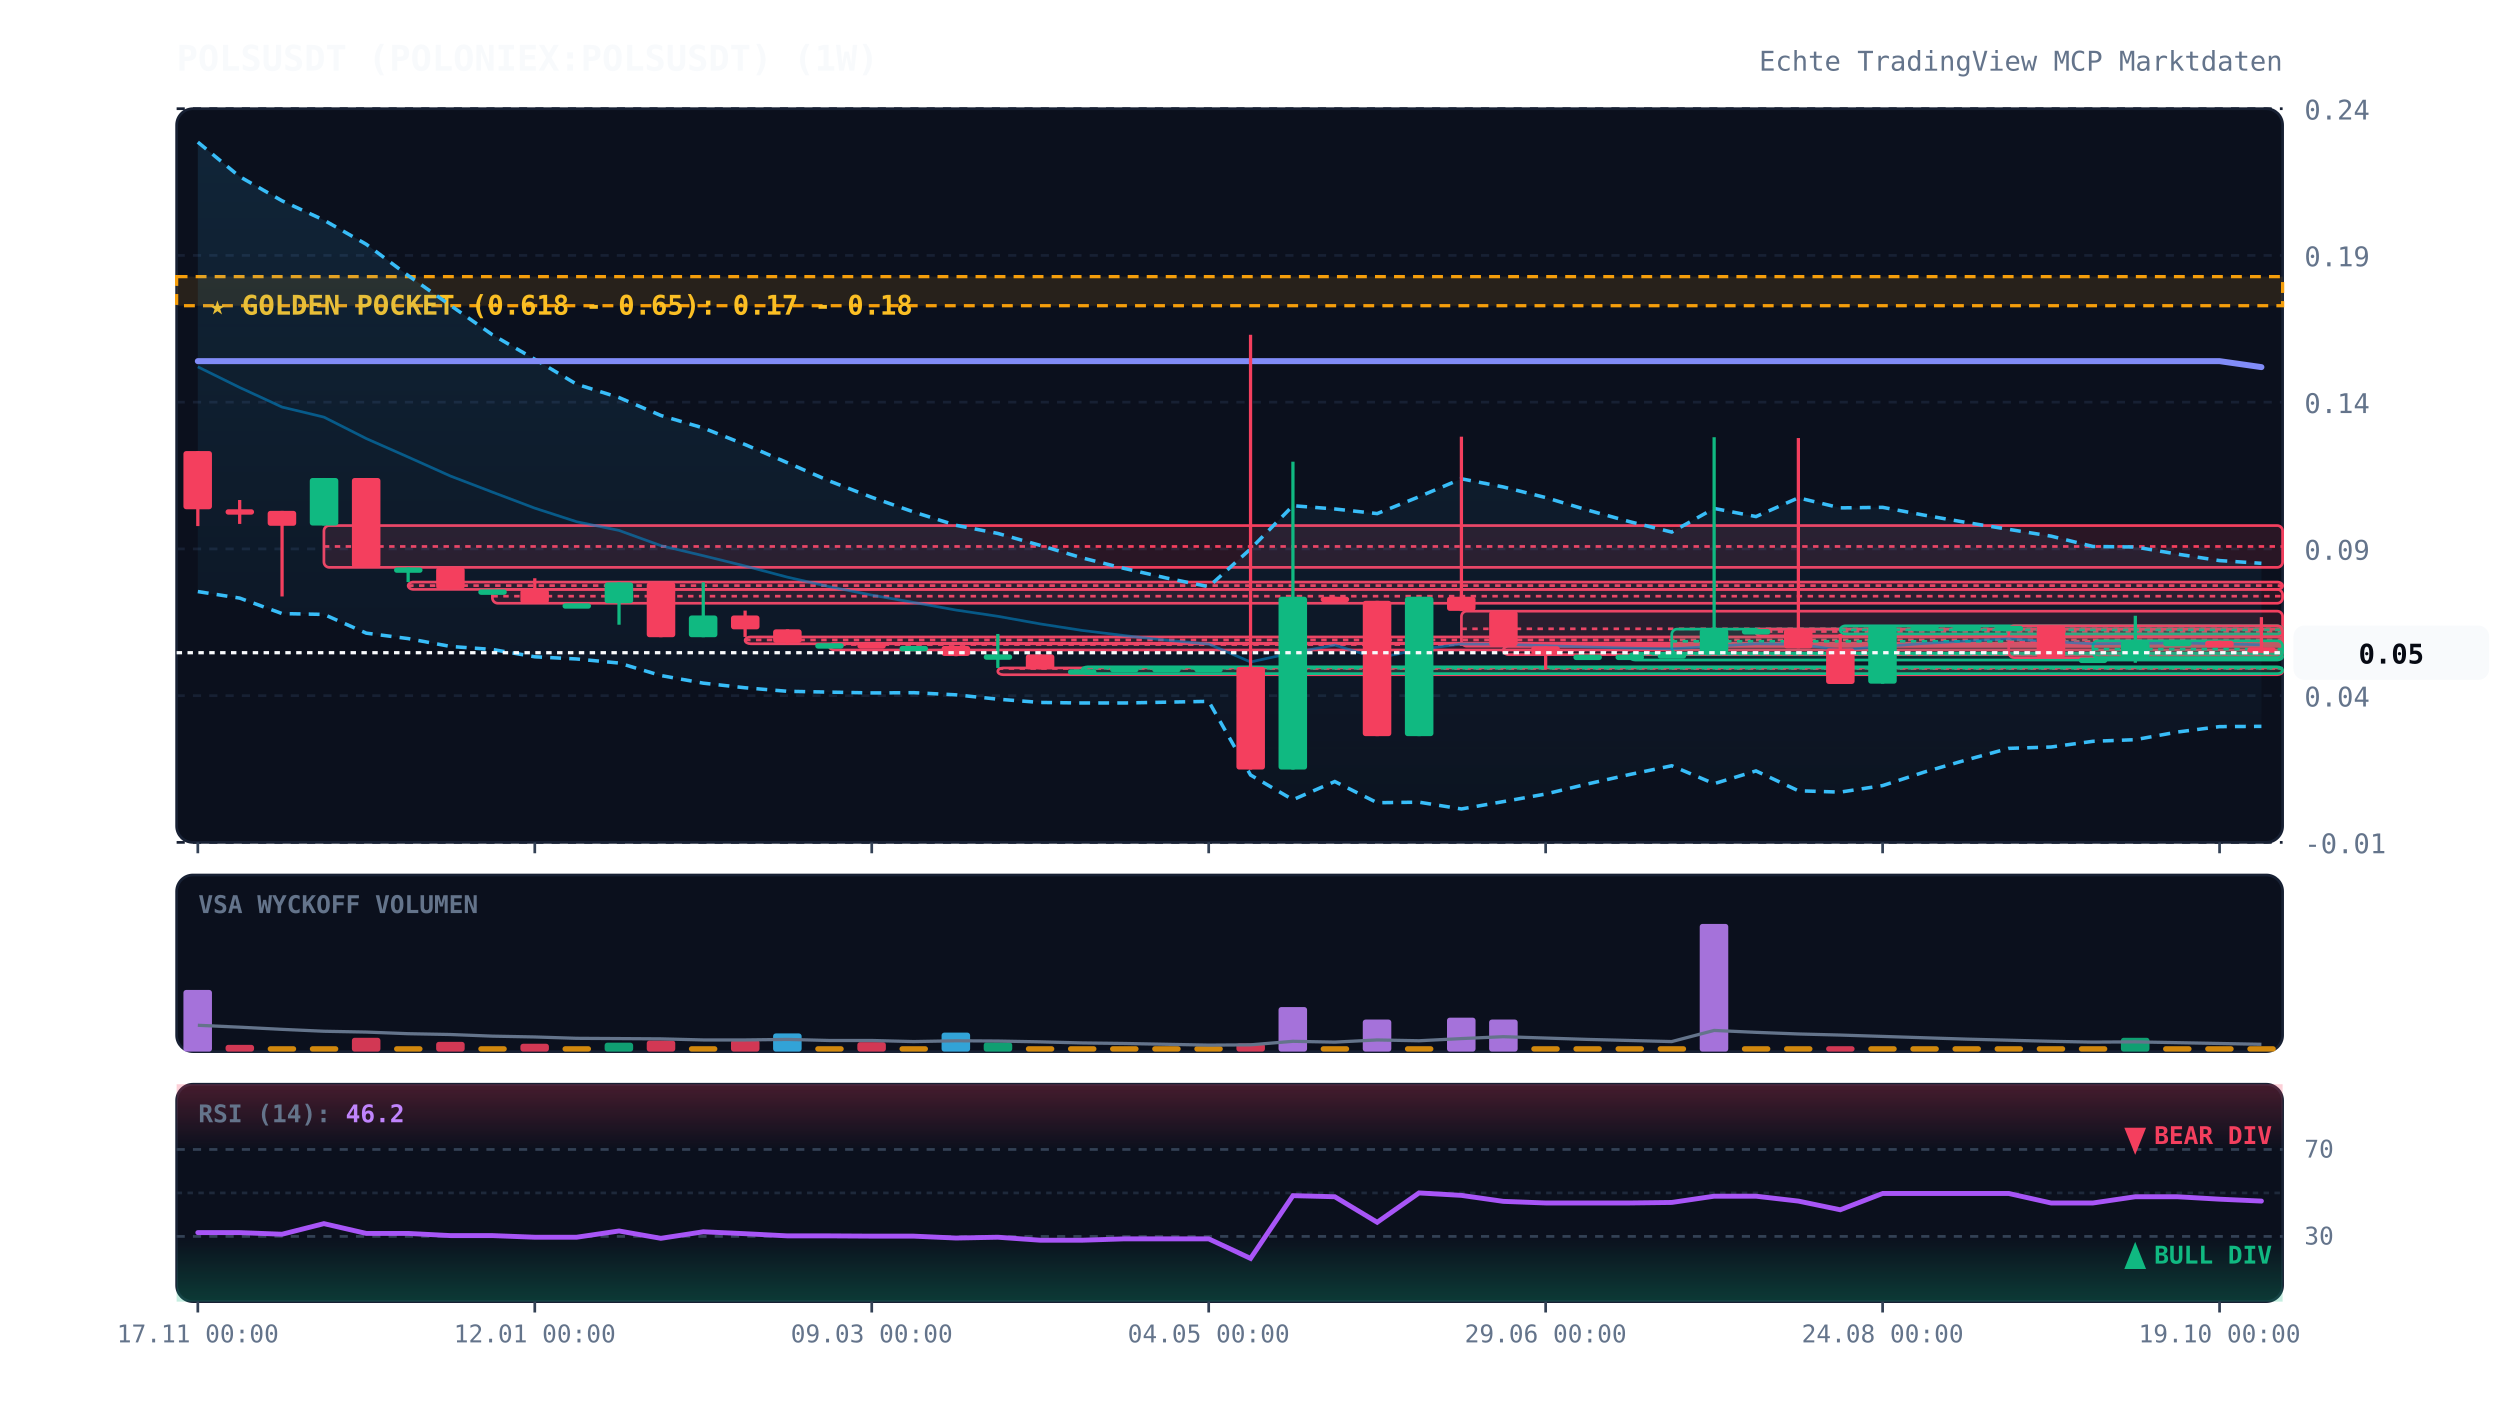
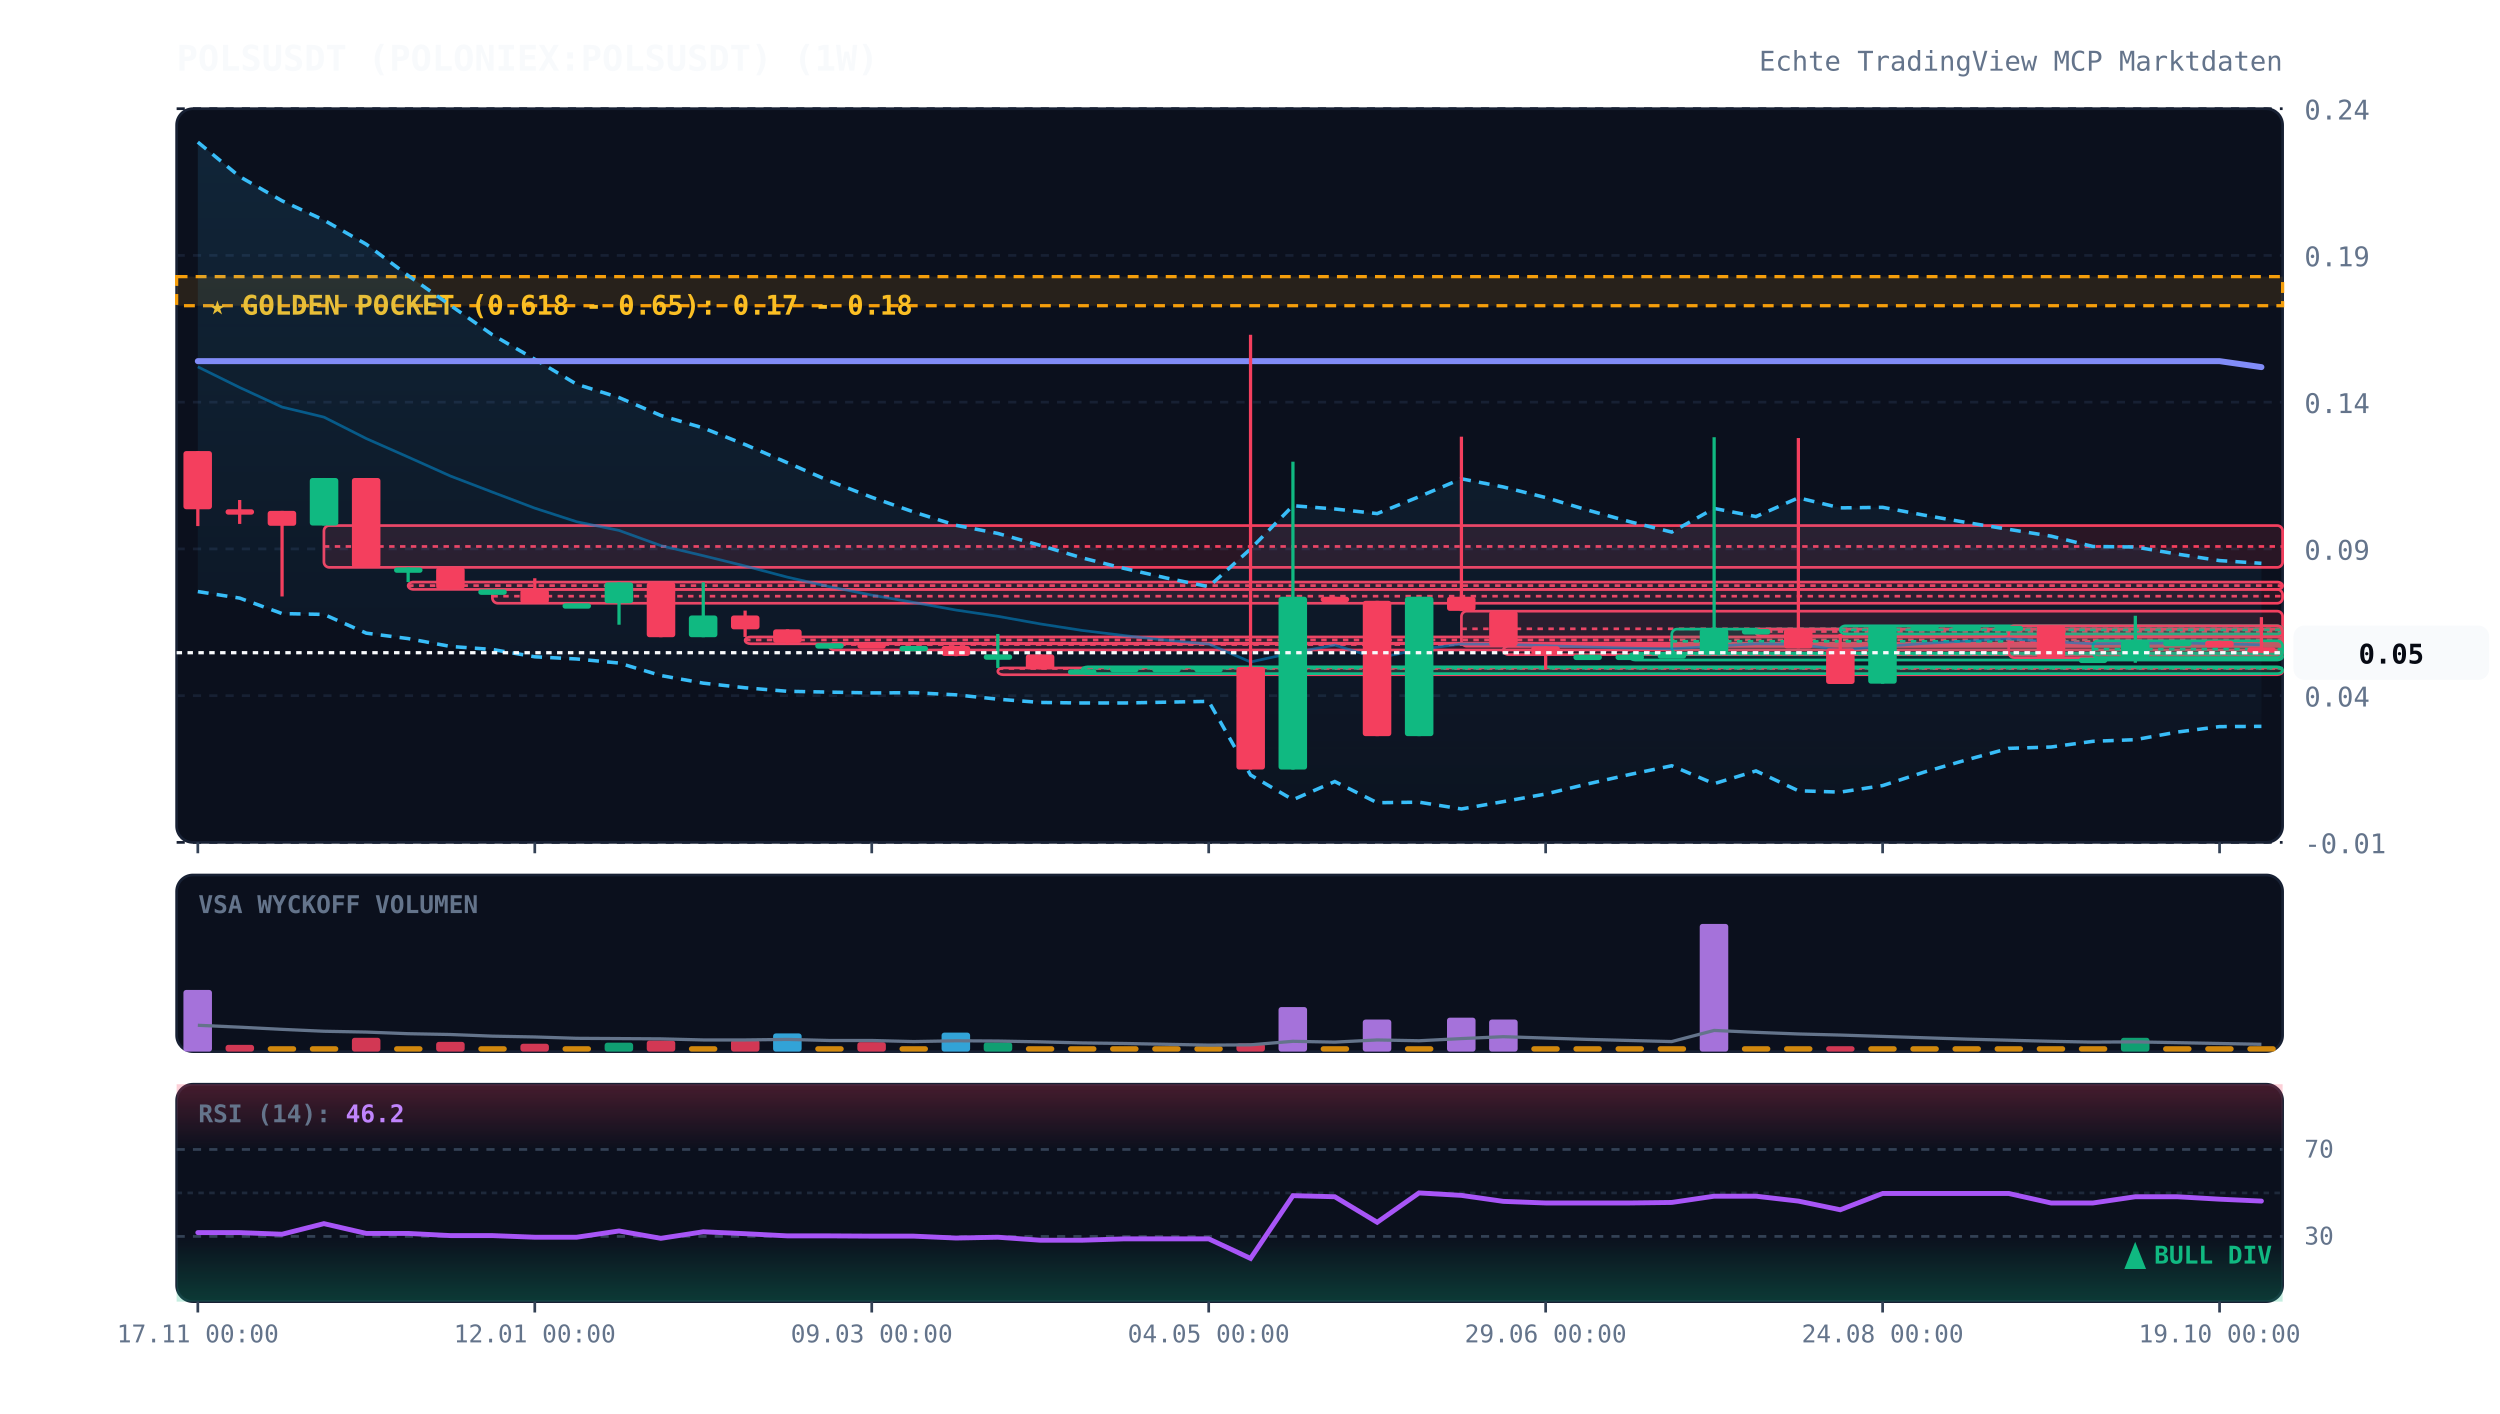
<svg xmlns="http://www.w3.org/2000/svg" viewBox="0 0 920 520" width="100%" height="100%" style="background:#070a13; font-family:'JetBrains Mono', monospace;">
  <defs>
    <linearGradient id="cloud-grad" x1="0%" y1="0%" x2="0%" y2="100%">
      <stop offset="0%" stop-color="#38bdf8" stop-opacity="0.12" />
      <stop offset="100%" stop-color="#38bdf8" stop-opacity="0.02" />
    </linearGradient>
    <linearGradient id="rsi-overbought" x1="0%" y1="0%" x2="0%" y2="100%">
      <stop offset="0%" stop-color="#f43f5e" stop-opacity="0.25" />
      <stop offset="100%" stop-color="#f43f5e" stop-opacity="0.0" />
    </linearGradient>
    <linearGradient id="rsi-oversold" x1="0%" y1="0%" x2="0%" y2="100%">
      <stop offset="0%" stop-color="#10b981" stop-opacity="0.0" />
      <stop offset="100%" stop-color="#10b981" stop-opacity="0.25" />
    </linearGradient>
  </defs>
  <rect x="65" y="40" width="775" height="270" fill="#0b101d" rx="6" stroke="#172033" stroke-width="1" />
  <rect x="65" y="322" width="775" height="65" fill="#0b101d" rx="6" stroke="#172033" stroke-width="1" />
  <rect x="65" y="399" width="775" height="80" fill="#0b101d" rx="6" stroke="#172033" stroke-width="1" />
  <line x1="65" y1="310.0" x2="840" y2="310.0" stroke="#172033" stroke-dasharray="3,3" stroke-width="1" />
  <text x="848" y="314.0" fill="#64748b" font-size="10" text-anchor="start">-0.01</text>
  <line x1="65" y1="256.0" x2="840" y2="256.0" stroke="#172033" stroke-dasharray="3,3" stroke-width="1" />
  <text x="848" y="260.0" fill="#64748b" font-size="10" text-anchor="start">0.04</text>
  <line x1="65" y1="202.0" x2="840" y2="202.0" stroke="#172033" stroke-dasharray="3,3" stroke-width="1" />
  <text x="848" y="206.0" fill="#64748b" font-size="10" text-anchor="start">0.09</text>
  <line x1="65" y1="148.0" x2="840" y2="148.0" stroke="#172033" stroke-dasharray="3,3" stroke-width="1" />
  <text x="848" y="152.0" fill="#64748b" font-size="10" text-anchor="start">0.14</text>
  <line x1="65" y1="94.0" x2="840" y2="94.0" stroke="#172033" stroke-dasharray="3,3" stroke-width="1" />
  <text x="848" y="98.0" fill="#64748b" font-size="10" text-anchor="start">0.19</text>
  <line x1="65" y1="40.0" x2="840" y2="40.0" stroke="#172033" stroke-dasharray="3,3" stroke-width="1" />
  <text x="848" y="44.0" fill="#64748b" font-size="10" text-anchor="start">0.24</text>
  <rect x="65" y="101.8" width="775" height="10.7" fill="rgba(245, 158, 11, 0.12)" stroke="#f59e0b" stroke-dasharray="4,3" stroke-width="1.2" />
  <text x="77" y="115.8" fill="#fbbf24" font-size="10" font-weight="bold">★ GOLDEN POCKET (0.618 - 0.65): 0.17 - 0.18</text>
  <rect x="119.2" y="193.4" width="720.8" height="15.4" fill="rgba(244, 63, 94, 0.13)" stroke="#f43f5e" stroke-width="1" rx="2" />
  <line x1="119.2" y1="201.1" x2="840" y2="201.1" stroke="#f43f5e" stroke-dasharray="2,2" stroke-width="1" />
  <rect x="150.2" y="214.2" width="689.8" height="2.7" fill="rgba(244, 63, 94, 0.13)" stroke="#f43f5e" stroke-width="1" rx="2" />
  <line x1="150.2" y1="215.5" x2="840" y2="215.5" stroke="#f43f5e" stroke-dasharray="2,2" stroke-width="1" />
  <rect x="181.2" y="216.9" width="658.8" height="5.1" fill="rgba(244, 63, 94, 0.13)" stroke="#f43f5e" stroke-width="1" rx="2" />
  <line x1="181.2" y1="219.4" x2="840" y2="219.4" stroke="#f43f5e" stroke-dasharray="2,2" stroke-width="1" />
  <rect x="274.2" y="234.4" width="565.8" height="2.5" fill="rgba(244, 63, 94, 0.13)" stroke="#f43f5e" stroke-width="1" rx="2" />
  <line x1="274.2" y1="235.5" x2="840" y2="235.5" stroke="#f43f5e" stroke-dasharray="2,2" stroke-width="1" />
  <rect x="305.2" y="236.7" width="534.8" height="2.5" fill="rgba(244, 63, 94, 0.13)" stroke="#f43f5e" stroke-width="1" rx="2" />
  <line x1="305.2" y1="237.2" x2="840" y2="237.2" stroke="#f43f5e" stroke-dasharray="2,2" stroke-width="1" />
  <rect x="367.2" y="245.8" width="472.8" height="2.5" fill="rgba(244, 63, 94, 0.13)" stroke="#f43f5e" stroke-width="1" rx="2" />
  <line x1="367.2" y1="246.0" x2="840" y2="246.0" stroke="#f43f5e" stroke-dasharray="2,2" stroke-width="1" />
  <rect x="398.2" y="245.4" width="441.8" height="2.5" fill="rgba(16, 185, 129, 0.13)" stroke="#10b981" stroke-width="1" rx="2" />
  <line x1="398.2" y1="245.9" x2="840" y2="245.9" stroke="#10b981" stroke-dasharray="2,2" stroke-width="1" />
  <rect x="537.8" y="224.9" width="302.2" height="12.9" fill="rgba(244, 63, 94, 0.13)" stroke="#f43f5e" stroke-width="1" rx="2" />
  <line x1="537.8" y1="231.4" x2="840" y2="231.4" stroke="#f43f5e" stroke-dasharray="2,2" stroke-width="1" />
  <rect x="553.2" y="237.8" width="286.8" height="3.1" fill="rgba(244, 63, 94, 0.13)" stroke="#f43f5e" stroke-width="1" rx="2" />
  <line x1="553.2" y1="239.4" x2="840" y2="239.4" stroke="#f43f5e" stroke-dasharray="2,2" stroke-width="1" />
  <rect x="599.8" y="240.4" width="240.2" height="2.5" fill="rgba(16, 185, 129, 0.13)" stroke="#10b981" stroke-width="1" rx="2" />
  <line x1="599.8" y1="240.7" x2="840" y2="240.7" stroke="#10b981" stroke-dasharray="2,2" stroke-width="1" />
  <rect x="615.2" y="231.5" width="224.8" height="8.9" fill="rgba(16, 185, 129, 0.13)" stroke="#10b981" stroke-width="1" rx="2" />
  <line x1="615.2" y1="236.0" x2="840" y2="236.0" stroke="#10b981" stroke-dasharray="2,2" stroke-width="1" />
  <rect x="646.2" y="231.5" width="193.8" height="2.5" fill="rgba(244, 63, 94, 0.13)" stroke="#f43f5e" stroke-width="1" rx="2" />
  <line x1="646.2" y1="232.4" x2="840" y2="232.4" stroke="#f43f5e" stroke-dasharray="2,2" stroke-width="1" />
  <rect x="677.2" y="230.3" width="162.8" height="3.0" fill="rgba(16, 185, 129, 0.13)" stroke="#10b981" stroke-width="1" rx="2" />
  <line x1="677.2" y1="231.8" x2="840" y2="231.8" stroke="#10b981" stroke-dasharray="2,2" stroke-width="1" />
  <rect x="739.2" y="230.3" width="100.8" height="11.7" fill="rgba(244, 63, 94, 0.13)" stroke="#f43f5e" stroke-width="1" rx="2" />
  <line x1="739.2" y1="236.2" x2="840" y2="236.2" stroke="#f43f5e" stroke-dasharray="2,2" stroke-width="1" />
  <rect x="770.2" y="235.8" width="69.8" height="6.2" fill="rgba(16, 185, 129, 0.13)" stroke="#10b981" stroke-width="1" rx="2" />
  <line x1="770.2" y1="238.9" x2="840" y2="238.9" stroke="#10b981" stroke-dasharray="2,2" stroke-width="1" />
  <polygon points="72.8,52.3 88.2,65.0 103.8,73.9 119.2,81.0 134.8,89.9 150.2,101.4 165.8,112.4 181.2,123.2 196.8,132.2 212.2,141.4 227.8,146.3 243.2,152.9 258.8,157.5 274.2,163.6 289.8,170.3 305.2,177.0 320.8,183.0 336.2,188.4 351.8,193.3 367.2,196.3 382.8,200.7 398.2,205.3 413.8,209.2 429.2,212.7 444.8,215.9 460.2,202.0 475.8,186.1 491.2,187.3 506.8,189.0 522.2,182.8 537.8,176.2 553.2,179.2 568.8,183.1 584.2,187.7 599.8,192.0 615.2,195.8 630.8,187.1 646.2,190.1 661.8,183.2 677.2,186.9 692.8,186.7 708.2,189.6 723.8,192.3 739.2,194.8 754.8,197.3 770.2,201.1 785.8,201.3 801.2,203.9 816.8,206.3 832.2,207.3 832.2,267.3 816.8,267.4 801.2,269.4 785.8,272.2 770.2,272.8 754.8,274.9 739.2,275.4 723.8,279.6 708.2,284.1 692.8,289.1 677.2,291.5 661.8,291.0 646.2,283.7 630.8,288.4 615.2,281.8 599.8,285.0 584.2,288.5 568.8,292.2 553.2,295.0 537.8,297.7 522.2,295.2 506.8,295.4 491.2,287.6 475.8,294.3 460.2,285.2 444.8,258.1 429.2,258.4 413.8,258.7 398.2,258.7 382.8,258.5 367.2,257.3 351.8,255.7 336.2,254.9 320.8,255.0 305.2,254.7 289.8,254.4 274.2,253.1 258.8,251.4 243.2,248.6 227.8,244.0 212.2,242.5 196.8,241.7 181.2,239.0 165.8,237.9 150.2,235.0 134.8,233.0 119.2,226.1 103.8,225.8 88.2,220.1 72.8,217.7" fill="url(#cloud-grad)" />
  <polyline points="72.8,52.3 88.2,65.0 103.8,73.9 119.2,81.0 134.8,89.9 150.2,101.4 165.8,112.4 181.2,123.2 196.8,132.2 212.2,141.4 227.8,146.3 243.2,152.9 258.8,157.5 274.2,163.6 289.8,170.3 305.2,177.0 320.8,183.0 336.2,188.4 351.8,193.3 367.2,196.3 382.8,200.7 398.2,205.3 413.8,209.2 429.2,212.7 444.8,215.9 460.2,202.0 475.8,186.1 491.2,187.3 506.8,189.0 522.2,182.8 537.8,176.2 553.2,179.2 568.8,183.1 584.2,187.7 599.8,192.0 615.2,195.8 630.8,187.1 646.2,190.1 661.8,183.2 677.2,186.9 692.8,186.7 708.2,189.6 723.8,192.3 739.2,194.8 754.8,197.3 770.2,201.1 785.8,201.3 801.2,203.9 816.8,206.3 832.2,207.3" fill="none" stroke="#38bdf8" stroke-width="1.3" stroke-dasharray="4,3" />
  <polyline points="72.8,217.7 88.2,220.1 103.8,225.8 119.2,226.1 134.8,233.0 150.2,235.0 165.8,237.9 181.2,239.0 196.8,241.7 212.2,242.5 227.8,244.0 243.2,248.6 258.8,251.4 274.2,253.1 289.8,254.4 305.2,254.7 320.8,255.0 336.2,254.9 351.8,255.7 367.2,257.3 382.8,258.5 398.2,258.7 413.8,258.7 429.2,258.4 444.8,258.1 460.2,285.2 475.8,294.3 491.2,287.6 506.8,295.4 522.2,295.2 537.8,297.7 553.2,295.0 568.8,292.2 584.2,288.5 599.8,285.0 615.2,281.8 630.8,288.4 646.2,283.7 661.8,291.0 677.2,291.5 692.8,289.1 708.2,284.1 723.8,279.6 739.2,275.4 754.8,274.9 770.2,272.8 785.8,272.2 801.2,269.4 816.8,267.4 832.2,267.3" fill="none" stroke="#38bdf8" stroke-width="1.3" stroke-dasharray="4,3" />
  <polyline points="72.8,135.0 88.2,142.6 103.8,149.8 119.2,153.5 134.8,161.4 150.2,168.2 165.8,175.2 181.2,181.1 196.8,187.0 212.2,192.0 227.8,195.2 243.2,200.8 258.8,204.5 274.2,208.3 289.8,212.4 305.2,215.9 320.8,219.0 336.2,221.7 351.8,224.5 367.2,226.8 382.8,229.6 398.2,232.0 413.8,233.9 429.2,235.6 444.8,237.0 460.2,243.6 475.8,240.2 491.2,237.4 506.8,242.2 522.2,239.0 537.8,237.0 553.2,237.1 568.8,237.6 584.2,238.1 599.8,238.5 615.2,238.8 630.8,237.8 646.2,236.9 661.8,237.1 677.2,239.2 692.8,237.9 708.2,236.8 723.8,235.9 739.2,235.1 754.8,236.1 770.2,236.9 785.8,236.8 801.2,236.6 816.8,236.9 832.2,237.3" fill="none" stroke="#0284c7" stroke-width="1.0" stroke-opacity="0.6" />
  <polyline points="72.8,132.9 88.2,132.9 103.8,132.9 119.2,132.9 134.8,132.9 150.2,132.9 165.8,132.9 181.2,132.9 196.8,132.9 212.2,132.9 227.8,132.9 243.2,132.9 258.8,132.9 274.2,132.9 289.8,132.9 305.2,132.9 320.8,132.9 336.2,132.9 351.8,132.9 367.2,132.9 382.8,132.9 398.2,132.9 413.8,132.9 429.2,132.9 444.8,132.9 460.2,132.9 475.8,132.9 491.2,132.9 506.8,132.9 522.2,132.9 537.8,132.9 553.2,132.9 568.8,132.9 584.2,132.9 599.8,132.9 615.2,132.9 630.8,132.9 646.2,132.9 661.8,132.9 677.2,132.9 692.8,132.9 708.2,132.9 723.8,132.9 739.2,132.9 754.8,132.9 770.2,132.9 785.8,132.9 801.2,132.9 816.8,132.9 832.2,135.1" fill="none" stroke="#818cf8" stroke-width="2.2" stroke-linecap="round" />
  <line x1="72.8" y1="166.0" x2="72.8" y2="193.6" stroke="#f43f5e" stroke-width="1.2" />
  <rect x="67.5" y="166.0" width="10.5" height="21.4" fill="#f43f5e" rx="1" />
  <line x1="88.2" y1="184.0" x2="88.2" y2="192.8" stroke="#f43f5e" stroke-width="1.2" />
  <rect x="83.0" y="187.4" width="10.5" height="2.0" fill="#f43f5e" rx="1" />
  <line x1="103.8" y1="188.0" x2="103.8" y2="219.5" stroke="#f43f5e" stroke-width="1.2" />
  <rect x="98.5" y="188.0" width="10.5" height="5.5" fill="#f43f5e" rx="1" />
  <line x1="119.2" y1="175.9" x2="119.2" y2="193.4" stroke="#10b981" stroke-width="1.2" />
  <rect x="114.0" y="175.9" width="10.5" height="17.5" fill="#10b981" rx="1" />
  <line x1="134.8" y1="175.9" x2="134.8" y2="208.8" stroke="#f43f5e" stroke-width="1.2" />
  <rect x="129.5" y="175.9" width="10.5" height="33.0" fill="#f43f5e" rx="1" />
  <line x1="150.2" y1="208.8" x2="150.2" y2="214.2" stroke="#10b981" stroke-width="1.2" />
  <rect x="145.0" y="208.8" width="10.5" height="2.0" fill="#10b981" rx="1" />
  <line x1="165.8" y1="208.8" x2="165.8" y2="216.9" stroke="#f43f5e" stroke-width="1.2" />
  <rect x="160.5" y="208.8" width="10.5" height="8.0" fill="#f43f5e" rx="1" />
  <line x1="181.2" y1="216.9" x2="181.2" y2="216.9" stroke="#10b981" stroke-width="1.2" />
  <rect x="176.0" y="216.9" width="10.5" height="2.0" fill="#10b981" rx="1" />
  <line x1="196.8" y1="212.8" x2="196.8" y2="222.1" stroke="#f43f5e" stroke-width="1.2" />
  <rect x="191.5" y="216.9" width="10.5" height="5.1" fill="#f43f5e" rx="1" />
  <line x1="212.2" y1="222.0" x2="212.2" y2="222.0" stroke="#10b981" stroke-width="1.2" />
  <rect x="207.0" y="222.0" width="10.5" height="2.0" fill="#10b981" rx="1" />
  <line x1="227.8" y1="214.3" x2="227.8" y2="229.9" stroke="#10b981" stroke-width="1.2" />
  <rect x="222.5" y="214.3" width="10.5" height="7.7" fill="#10b981" rx="1" />
  <line x1="243.2" y1="214.3" x2="243.2" y2="234.5" stroke="#f43f5e" stroke-width="1.2" />
  <rect x="238.0" y="214.3" width="10.5" height="20.2" fill="#f43f5e" rx="1" />
  <line x1="258.8" y1="214.3" x2="258.8" y2="234.5" stroke="#10b981" stroke-width="1.2" />
  <rect x="253.5" y="226.5" width="10.5" height="8.0" fill="#10b981" rx="1" />
  <line x1="274.2" y1="224.7" x2="274.2" y2="234.4" stroke="#f43f5e" stroke-width="1.2" />
  <rect x="269.0" y="226.5" width="10.5" height="5.1" fill="#f43f5e" rx="1" />
  <line x1="289.8" y1="231.6" x2="289.8" y2="237.2" stroke="#f43f5e" stroke-width="1.2" />
  <rect x="284.5" y="231.6" width="10.5" height="5.0" fill="#f43f5e" rx="1" />
  <line x1="305.2" y1="236.7" x2="305.2" y2="236.7" stroke="#10b981" stroke-width="1.2" />
  <rect x="300.0" y="236.7" width="10.5" height="2.0" fill="#10b981" rx="1" />
  <line x1="320.8" y1="236.7" x2="320.8" y2="237.7" stroke="#f43f5e" stroke-width="1.2" />
  <rect x="315.5" y="236.7" width="10.5" height="2.0" fill="#f43f5e" rx="1" />
  <line x1="336.2" y1="237.7" x2="336.2" y2="237.7" stroke="#10b981" stroke-width="1.2" />
  <rect x="331.0" y="237.7" width="10.5" height="2.0" fill="#10b981" rx="1" />
  <line x1="351.8" y1="237.7" x2="351.8" y2="241.5" stroke="#f43f5e" stroke-width="1.2" />
  <rect x="346.5" y="237.7" width="10.5" height="3.7" fill="#f43f5e" rx="1" />
  <line x1="367.2" y1="233.3" x2="367.2" y2="245.8" stroke="#10b981" stroke-width="1.2" />
  <rect x="362.0" y="240.8" width="10.5" height="2.0" fill="#10b981" rx="1" />
  <line x1="382.8" y1="240.8" x2="382.8" y2="246.3" stroke="#f43f5e" stroke-width="1.2" />
  <rect x="377.5" y="240.8" width="10.5" height="5.5" fill="#f43f5e" rx="1" />
  <line x1="398.2" y1="246.3" x2="398.2" y2="246.3" stroke="#10b981" stroke-width="1.2" />
  <rect x="393.0" y="246.3" width="10.5" height="2.0" fill="#10b981" rx="1" />
  <line x1="413.8" y1="245.4" x2="413.8" y2="246.3" stroke="#10b981" stroke-width="1.2" />
  <rect x="408.5" y="245.4" width="10.5" height="2.0" fill="#10b981" rx="1" />
  <line x1="429.2" y1="245.4" x2="429.2" y2="245.4" stroke="#10b981" stroke-width="1.2" />
  <rect x="424.0" y="245.4" width="10.5" height="2.0" fill="#10b981" rx="1" />
  <line x1="444.8" y1="245.4" x2="444.8" y2="245.4" stroke="#10b981" stroke-width="1.2" />
  <rect x="439.5" y="245.4" width="10.5" height="2.0" fill="#10b981" rx="1" />
  <line x1="460.2" y1="123.2" x2="460.2" y2="283.2" stroke="#f43f5e" stroke-width="1.2" />
  <rect x="455.0" y="245.4" width="10.5" height="37.8" fill="#f43f5e" rx="1" />
  <line x1="475.8" y1="169.9" x2="475.8" y2="283.2" stroke="#10b981" stroke-width="1.2" />
  <rect x="470.5" y="219.6" width="10.5" height="63.6" fill="#10b981" rx="1" />
  <line x1="491.2" y1="219.6" x2="491.2" y2="221.1" stroke="#f43f5e" stroke-width="1.2" />
  <rect x="486.0" y="219.6" width="10.5" height="2.0" fill="#f43f5e" rx="1" />
  <line x1="506.8" y1="221.1" x2="506.8" y2="270.9" stroke="#f43f5e" stroke-width="1.2" />
  <rect x="501.5" y="221.1" width="10.5" height="49.8" fill="#f43f5e" rx="1" />
  <line x1="522.2" y1="219.6" x2="522.2" y2="270.9" stroke="#10b981" stroke-width="1.2" />
  <rect x="517.0" y="219.6" width="10.5" height="51.3" fill="#10b981" rx="1" />
  <line x1="537.8" y1="160.7" x2="537.8" y2="224.9" stroke="#f43f5e" stroke-width="1.2" />
  <rect x="532.5" y="219.6" width="10.5" height="5.2" fill="#f43f5e" rx="1" />
  <line x1="553.2" y1="224.9" x2="553.2" y2="237.8" stroke="#f43f5e" stroke-width="1.2" />
  <rect x="548.0" y="224.9" width="10.5" height="12.9" fill="#f43f5e" rx="1" />
  <line x1="568.8" y1="237.8" x2="568.8" y2="246.2" stroke="#f43f5e" stroke-width="1.2" />
  <rect x="563.5" y="237.8" width="10.5" height="3.1" fill="#f43f5e" rx="1" />
  <line x1="584.2" y1="240.9" x2="584.2" y2="240.9" stroke="#10b981" stroke-width="1.2" />
  <rect x="579.0" y="240.9" width="10.5" height="2.0" fill="#10b981" rx="1" />
  <line x1="599.8" y1="240.9" x2="599.8" y2="240.9" stroke="#10b981" stroke-width="1.2" />
  <rect x="594.5" y="240.9" width="10.5" height="2.0" fill="#10b981" rx="1" />
  <line x1="615.2" y1="240.4" x2="615.2" y2="240.9" stroke="#10b981" stroke-width="1.2" />
  <rect x="610.0" y="240.4" width="10.5" height="2.0" fill="#10b981" rx="1" />
  <line x1="630.8" y1="160.9" x2="630.8" y2="240.4" stroke="#10b981" stroke-width="1.2" />
  <rect x="625.5" y="231.5" width="10.5" height="8.9" fill="#10b981" rx="1" />
  <line x1="646.2" y1="231.5" x2="646.2" y2="231.5" stroke="#10b981" stroke-width="1.2" />
  <rect x="641.0" y="231.5" width="10.5" height="2.0" fill="#10b981" rx="1" />
  <line x1="661.8" y1="161.2" x2="661.8" y2="238.6" stroke="#f43f5e" stroke-width="1.2" />
  <rect x="656.5" y="231.5" width="10.5" height="7.1" fill="#f43f5e" rx="1" />
  <line x1="677.2" y1="233.3" x2="677.2" y2="251.6" stroke="#f43f5e" stroke-width="1.2" />
  <rect x="672.0" y="238.6" width="10.5" height="13.1" fill="#f43f5e" rx="1" />
  <line x1="692.8" y1="230.3" x2="692.8" y2="251.6" stroke="#10b981" stroke-width="1.2" />
  <rect x="687.5" y="230.3" width="10.5" height="21.3" fill="#10b981" rx="1" />
  <line x1="708.2" y1="230.3" x2="708.2" y2="230.3" stroke="#10b981" stroke-width="1.2" />
  <rect x="703.0" y="230.3" width="10.5" height="2.0" fill="#10b981" rx="1" />
  <line x1="723.8" y1="230.3" x2="723.8" y2="230.3" stroke="#10b981" stroke-width="1.2" />
  <rect x="718.5" y="230.3" width="10.5" height="2.0" fill="#10b981" rx="1" />
  <line x1="739.2" y1="230.3" x2="739.2" y2="230.3" stroke="#10b981" stroke-width="1.2" />
  <rect x="734.0" y="230.3" width="10.5" height="2.0" fill="#10b981" rx="1" />
  <line x1="754.8" y1="230.3" x2="754.8" y2="242.0" stroke="#f43f5e" stroke-width="1.2" />
  <rect x="749.5" y="230.3" width="10.5" height="11.7" fill="#f43f5e" rx="1" />
  <line x1="770.2" y1="242.0" x2="770.2" y2="242.0" stroke="#10b981" stroke-width="1.2" />
  <rect x="765.0" y="242.0" width="10.5" height="2.0" fill="#10b981" rx="1" />
  <line x1="785.8" y1="226.6" x2="785.8" y2="243.9" stroke="#10b981" stroke-width="1.2" />
  <rect x="780.5" y="235.8" width="10.5" height="6.2" fill="#10b981" rx="1" />
  <line x1="801.2" y1="235.8" x2="801.2" y2="235.8" stroke="#10b981" stroke-width="1.2" />
  <rect x="796.0" y="235.8" width="10.5" height="2.0" fill="#10b981" rx="1" />
  <line x1="816.8" y1="235.8" x2="816.8" y2="238.2" stroke="#f43f5e" stroke-width="1.2" />
  <rect x="811.5" y="235.8" width="10.5" height="2.4" fill="#f43f5e" rx="1" />
  <line x1="832.2" y1="227.1" x2="832.2" y2="240.2" stroke="#f43f5e" stroke-width="1.2" />
  <rect x="827.0" y="238.2" width="10.5" height="2.0" fill="#f43f5e" rx="1" />
  <line x1="65" y1="240.2" x2="840" y2="240.2" stroke="#f8fafc" stroke-width="1.2" stroke-dasharray="2,2" />
  <rect x="844" y="230.2" width="72" height="20" fill="#f8fafc" rx="4" />
  <text x="880" y="244.2" fill="#070a13" font-size="10" font-weight="bold" text-anchor="middle">0.05</text>
  <text x="73" y="336" fill="#64748b" font-size="9" font-weight="bold">VSA WYCKOFF VOLUMEN</text>
  <rect x="67.5" y="364.3" width="10.5" height="22.7" fill="#c084fc" opacity="0.85" rx="1" />
  <rect x="83.0" y="384.5" width="10.5" height="2.5" fill="#f43f5e" opacity="0.85" rx="1" />
  <rect x="98.5" y="385.0" width="10.5" height="2.0" fill="#f59e0b" opacity="0.85" rx="1" />
  <rect x="114.0" y="385.0" width="10.5" height="2.0" fill="#f59e0b" opacity="0.85" rx="1" />
  <rect x="129.5" y="381.9" width="10.5" height="5.1" fill="#f43f5e" opacity="0.85" rx="1" />
  <rect x="145.0" y="385.0" width="10.5" height="2.0" fill="#f59e0b" opacity="0.85" rx="1" />
  <rect x="160.5" y="383.4" width="10.5" height="3.6" fill="#f43f5e" opacity="0.85" rx="1" />
  <rect x="176.0" y="385.0" width="10.5" height="2.0" fill="#f59e0b" opacity="0.85" rx="1" />
  <rect x="191.5" y="384.1" width="10.5" height="2.9" fill="#f43f5e" opacity="0.85" rx="1" />
  <rect x="207.0" y="385.0" width="10.5" height="2.0" fill="#f59e0b" opacity="0.85" rx="1" />
  <rect x="222.5" y="383.7" width="10.5" height="3.3" fill="#10b981" opacity="0.85" rx="1" />
  <rect x="238.0" y="382.9" width="10.5" height="4.1" fill="#f43f5e" opacity="0.85" rx="1" />
  <rect x="253.5" y="385.0" width="10.5" height="2.0" fill="#f59e0b" opacity="0.85" rx="1" />
  <rect x="269.0" y="382.7" width="10.5" height="4.3" fill="#f43f5e" opacity="0.85" rx="1" />
  <rect x="284.5" y="380.3" width="10.5" height="6.7" fill="#38bdf8" opacity="0.85" rx="1" />
  <rect x="300.0" y="385.0" width="10.5" height="2.0" fill="#f59e0b" opacity="0.85" rx="1" />
  <rect x="315.5" y="383.5" width="10.5" height="3.5" fill="#f43f5e" opacity="0.85" rx="1" />
  <rect x="331.0" y="385.0" width="10.5" height="2.0" fill="#f59e0b" opacity="0.85" rx="1" />
  <rect x="346.5" y="380.0" width="10.5" height="7.0" fill="#38bdf8" opacity="0.85" rx="1" />
  <rect x="362.0" y="383.6" width="10.5" height="3.4" fill="#10b981" opacity="0.85" rx="1" />
  <rect x="377.5" y="385.0" width="10.5" height="2.0" fill="#f59e0b" opacity="0.85" rx="1" />
  <rect x="393.0" y="385.0" width="10.5" height="2.0" fill="#f59e0b" opacity="0.85" rx="1" />
  <rect x="408.5" y="385.0" width="10.5" height="2.0" fill="#f59e0b" opacity="0.85" rx="1" />
  <rect x="424.0" y="385.0" width="10.5" height="2.0" fill="#f59e0b" opacity="0.85" rx="1" />
  <rect x="439.5" y="385.0" width="10.5" height="2.0" fill="#f59e0b" opacity="0.85" rx="1" />
  <rect x="455.0" y="384.0" width="10.5" height="3.0" fill="#f43f5e" opacity="0.85" rx="1" />
  <rect x="470.5" y="370.6" width="10.5" height="16.4" fill="#c084fc" opacity="0.85" rx="1" />
  <rect x="486.0" y="385.0" width="10.5" height="2.0" fill="#f59e0b" opacity="0.85" rx="1" />
  <rect x="501.5" y="375.2" width="10.5" height="11.8" fill="#c084fc" opacity="0.85" rx="1" />
  <rect x="517.0" y="385.0" width="10.5" height="2.0" fill="#f59e0b" opacity="0.85" rx="1" />
  <rect x="532.5" y="374.5" width="10.5" height="12.5" fill="#c084fc" opacity="0.85" rx="1" />
  <rect x="548.0" y="375.2" width="10.5" height="11.8" fill="#c084fc" opacity="0.85" rx="1" />
  <rect x="563.5" y="385.0" width="10.5" height="2.0" fill="#f59e0b" opacity="0.85" rx="1" />
  <rect x="579.0" y="385.0" width="10.5" height="2.0" fill="#f59e0b" opacity="0.85" rx="1" />
  <rect x="594.5" y="385.0" width="10.5" height="2.0" fill="#f59e0b" opacity="0.85" rx="1" />
  <rect x="610.0" y="385.0" width="10.5" height="2.0" fill="#f59e0b" opacity="0.85" rx="1" />
  <rect x="625.5" y="340.0" width="10.5" height="47.0" fill="#c084fc" opacity="0.85" rx="1" />
  <rect x="641.0" y="385.0" width="10.5" height="2.0" fill="#f59e0b" opacity="0.85" rx="1" />
  <rect x="656.5" y="385.0" width="10.5" height="2.0" fill="#f59e0b" opacity="0.85" rx="1" />
  <rect x="672.0" y="385.0" width="10.5" height="2.0" fill="#f43f5e" opacity="0.85" rx="1" />
  <rect x="687.5" y="385.0" width="10.5" height="2.0" fill="#f59e0b" opacity="0.85" rx="1" />
  <rect x="703.0" y="385.0" width="10.5" height="2.0" fill="#f59e0b" opacity="0.85" rx="1" />
  <rect x="718.5" y="385.0" width="10.5" height="2.0" fill="#f59e0b" opacity="0.85" rx="1" />
  <rect x="734.0" y="385.0" width="10.5" height="2.0" fill="#f59e0b" opacity="0.85" rx="1" />
  <rect x="749.5" y="385.0" width="10.5" height="2.0" fill="#f59e0b" opacity="0.85" rx="1" />
  <rect x="765.0" y="385.0" width="10.5" height="2.0" fill="#f59e0b" opacity="0.85" rx="1" />
  <rect x="780.5" y="381.9" width="10.5" height="5.1" fill="#10b981" opacity="0.85" rx="1" />
  <rect x="796.0" y="385.0" width="10.5" height="2.0" fill="#f59e0b" opacity="0.85" rx="1" />
  <rect x="811.5" y="385.0" width="10.5" height="2.0" fill="#f59e0b" opacity="0.85" rx="1" />
  <rect x="827.0" y="385.0" width="10.5" height="2.0" fill="#f59e0b" opacity="0.85" rx="1" />
  <polyline points="72.8,377.3 88.2,378.0 103.8,378.8 119.2,379.5 134.8,379.8 150.2,380.4 165.8,380.7 181.2,381.3 196.8,381.6 212.2,382.1 227.8,382.2 243.2,382.3 258.8,382.7 274.2,382.7 289.8,382.5 305.2,382.9 320.8,382.9 336.2,383.3 351.8,383.0 367.2,383.1 382.8,383.4 398.2,383.8 413.8,384.0 429.2,384.3 444.8,384.6 460.2,384.5 475.8,383.2 491.2,383.5 506.8,382.7 522.2,383.0 537.8,382.2 553.2,381.5 568.8,382.0 584.2,382.5 599.8,382.9 615.2,383.3 630.8,379.2 646.2,379.9 661.8,380.5 677.2,380.9 692.8,381.4 708.2,381.9 723.8,382.4 739.2,382.8 754.8,383.2 770.2,383.5 785.8,383.4 801.2,383.7 816.8,384.0 832.2,384.3" fill="none" stroke="#64748b" stroke-width="1.2" />
  <rect x="65" y="399" width="775" height="24.0" fill="url(#rsi-overbought)" />
  <rect x="65" y="455.0" width="775" height="24.0" fill="url(#rsi-oversold)" />
  <line x1="65" y1="423.0" x2="840" y2="423.0" stroke="#334155" stroke-dasharray="3,3" stroke-width="1" />
  <text x="848" y="426.0" fill="#64748b" font-size="9">70</text>
  <line x1="65" y1="439.0" x2="840" y2="439.0" stroke="#1e293b" stroke-dasharray="2,2" stroke-width="1" />
  <line x1="65" y1="455.0" x2="840" y2="455.0" stroke="#334155" stroke-dasharray="3,3" stroke-width="1" />
  <text x="848" y="458.0" fill="#64748b" font-size="9">30</text>
  <polyline points="72.8,453.6 88.2,453.6 103.8,454.2 119.2,450.3 134.8,453.9 150.2,453.9 165.8,454.7 181.2,454.7 196.8,455.3 212.2,455.3 227.8,453.0 243.2,455.7 258.8,453.3 274.2,454.0 289.8,454.8 305.2,454.8 320.8,454.9 336.2,454.9 351.8,455.6 367.2,455.3 382.8,456.4 398.2,456.4 413.8,455.9 429.2,455.9 444.8,455.9 460.2,463.1 475.8,440.0 491.2,440.4 506.8,449.8 522.2,439.0 537.8,439.9 553.2,442.1 568.8,442.7 584.2,442.7 599.8,442.7 615.2,442.5 630.8,440.2 646.2,440.2 661.8,442.0 677.2,445.2 692.8,439.2 708.2,439.2 723.8,439.2 739.2,439.2 754.8,442.7 770.2,442.7 785.8,440.4 801.2,440.4 816.8,441.3 832.2,442.0" fill="none" stroke="#a855f7" stroke-width="1.8" stroke-linecap="round" />
  <g transform="translate(785.75, 467)">
    <path d="M 0 -10 L 4 0 L -4 0 Z" fill="#10b981" />
    <text x="7" y="-2" fill="#10b981" font-size="9" font-weight="bold">BULL DIV</text>
  </g>
-   <g transform="translate(785.75, 415)">
-     <path d="M 0 10 L 4 0 L -4 0 Z" fill="#f43f5e" />
-     <text x="7" y="6" fill="#f43f5e" font-size="9" font-weight="bold">BEAR DIV</text>
-   </g>
  <text x="73" y="413" fill="#64748b" font-size="9" font-weight="bold">RSI (14): <tspan fill="#c084fc">46.2</tspan>
  </text>
  <line x1="72.8" y1="310" x2="72.8" y2="314" stroke="#334155" stroke-width="1" />
  <line x1="72.8" y1="479" x2="72.8" y2="483" stroke="#334155" stroke-width="1" />
  <text x="72.8" y="494" fill="#64748b" font-size="9" text-anchor="middle">17.11 00:00</text>
  <line x1="196.8" y1="310" x2="196.8" y2="314" stroke="#334155" stroke-width="1" />
  <line x1="196.8" y1="479" x2="196.8" y2="483" stroke="#334155" stroke-width="1" />
  <text x="196.8" y="494" fill="#64748b" font-size="9" text-anchor="middle">12.01 00:00</text>
  <line x1="320.8" y1="310" x2="320.8" y2="314" stroke="#334155" stroke-width="1" />
  <line x1="320.8" y1="479" x2="320.8" y2="483" stroke="#334155" stroke-width="1" />
  <text x="320.8" y="494" fill="#64748b" font-size="9" text-anchor="middle">09.03 00:00</text>
  <line x1="444.8" y1="310" x2="444.8" y2="314" stroke="#334155" stroke-width="1" />
  <line x1="444.8" y1="479" x2="444.8" y2="483" stroke="#334155" stroke-width="1" />
  <text x="444.8" y="494" fill="#64748b" font-size="9" text-anchor="middle">04.05 00:00</text>
  <line x1="568.8" y1="310" x2="568.8" y2="314" stroke="#334155" stroke-width="1" />
  <line x1="568.8" y1="479" x2="568.8" y2="483" stroke="#334155" stroke-width="1" />
  <text x="568.8" y="494" fill="#64748b" font-size="9" text-anchor="middle">29.06 00:00</text>
  <line x1="692.8" y1="310" x2="692.8" y2="314" stroke="#334155" stroke-width="1" />
  <line x1="692.8" y1="479" x2="692.8" y2="483" stroke="#334155" stroke-width="1" />
  <text x="692.8" y="494" fill="#64748b" font-size="9" text-anchor="middle">24.08 00:00</text>
  <line x1="816.8" y1="310" x2="816.8" y2="314" stroke="#334155" stroke-width="1" />
  <line x1="816.8" y1="479" x2="816.8" y2="483" stroke="#334155" stroke-width="1" />
  <text x="816.8" y="494" fill="#64748b" font-size="9" text-anchor="middle">19.10 00:00</text>
  <text x="65" y="26" fill="#f8fafc" font-size="13" font-weight="bold">POLSUSDT (POLONIEX:POLSUSDT) (1W)</text>
  <text x="840" y="26" fill="#64748b" font-size="10" text-anchor="end">Echte TradingView MCP Marktdaten</text>
</svg>
